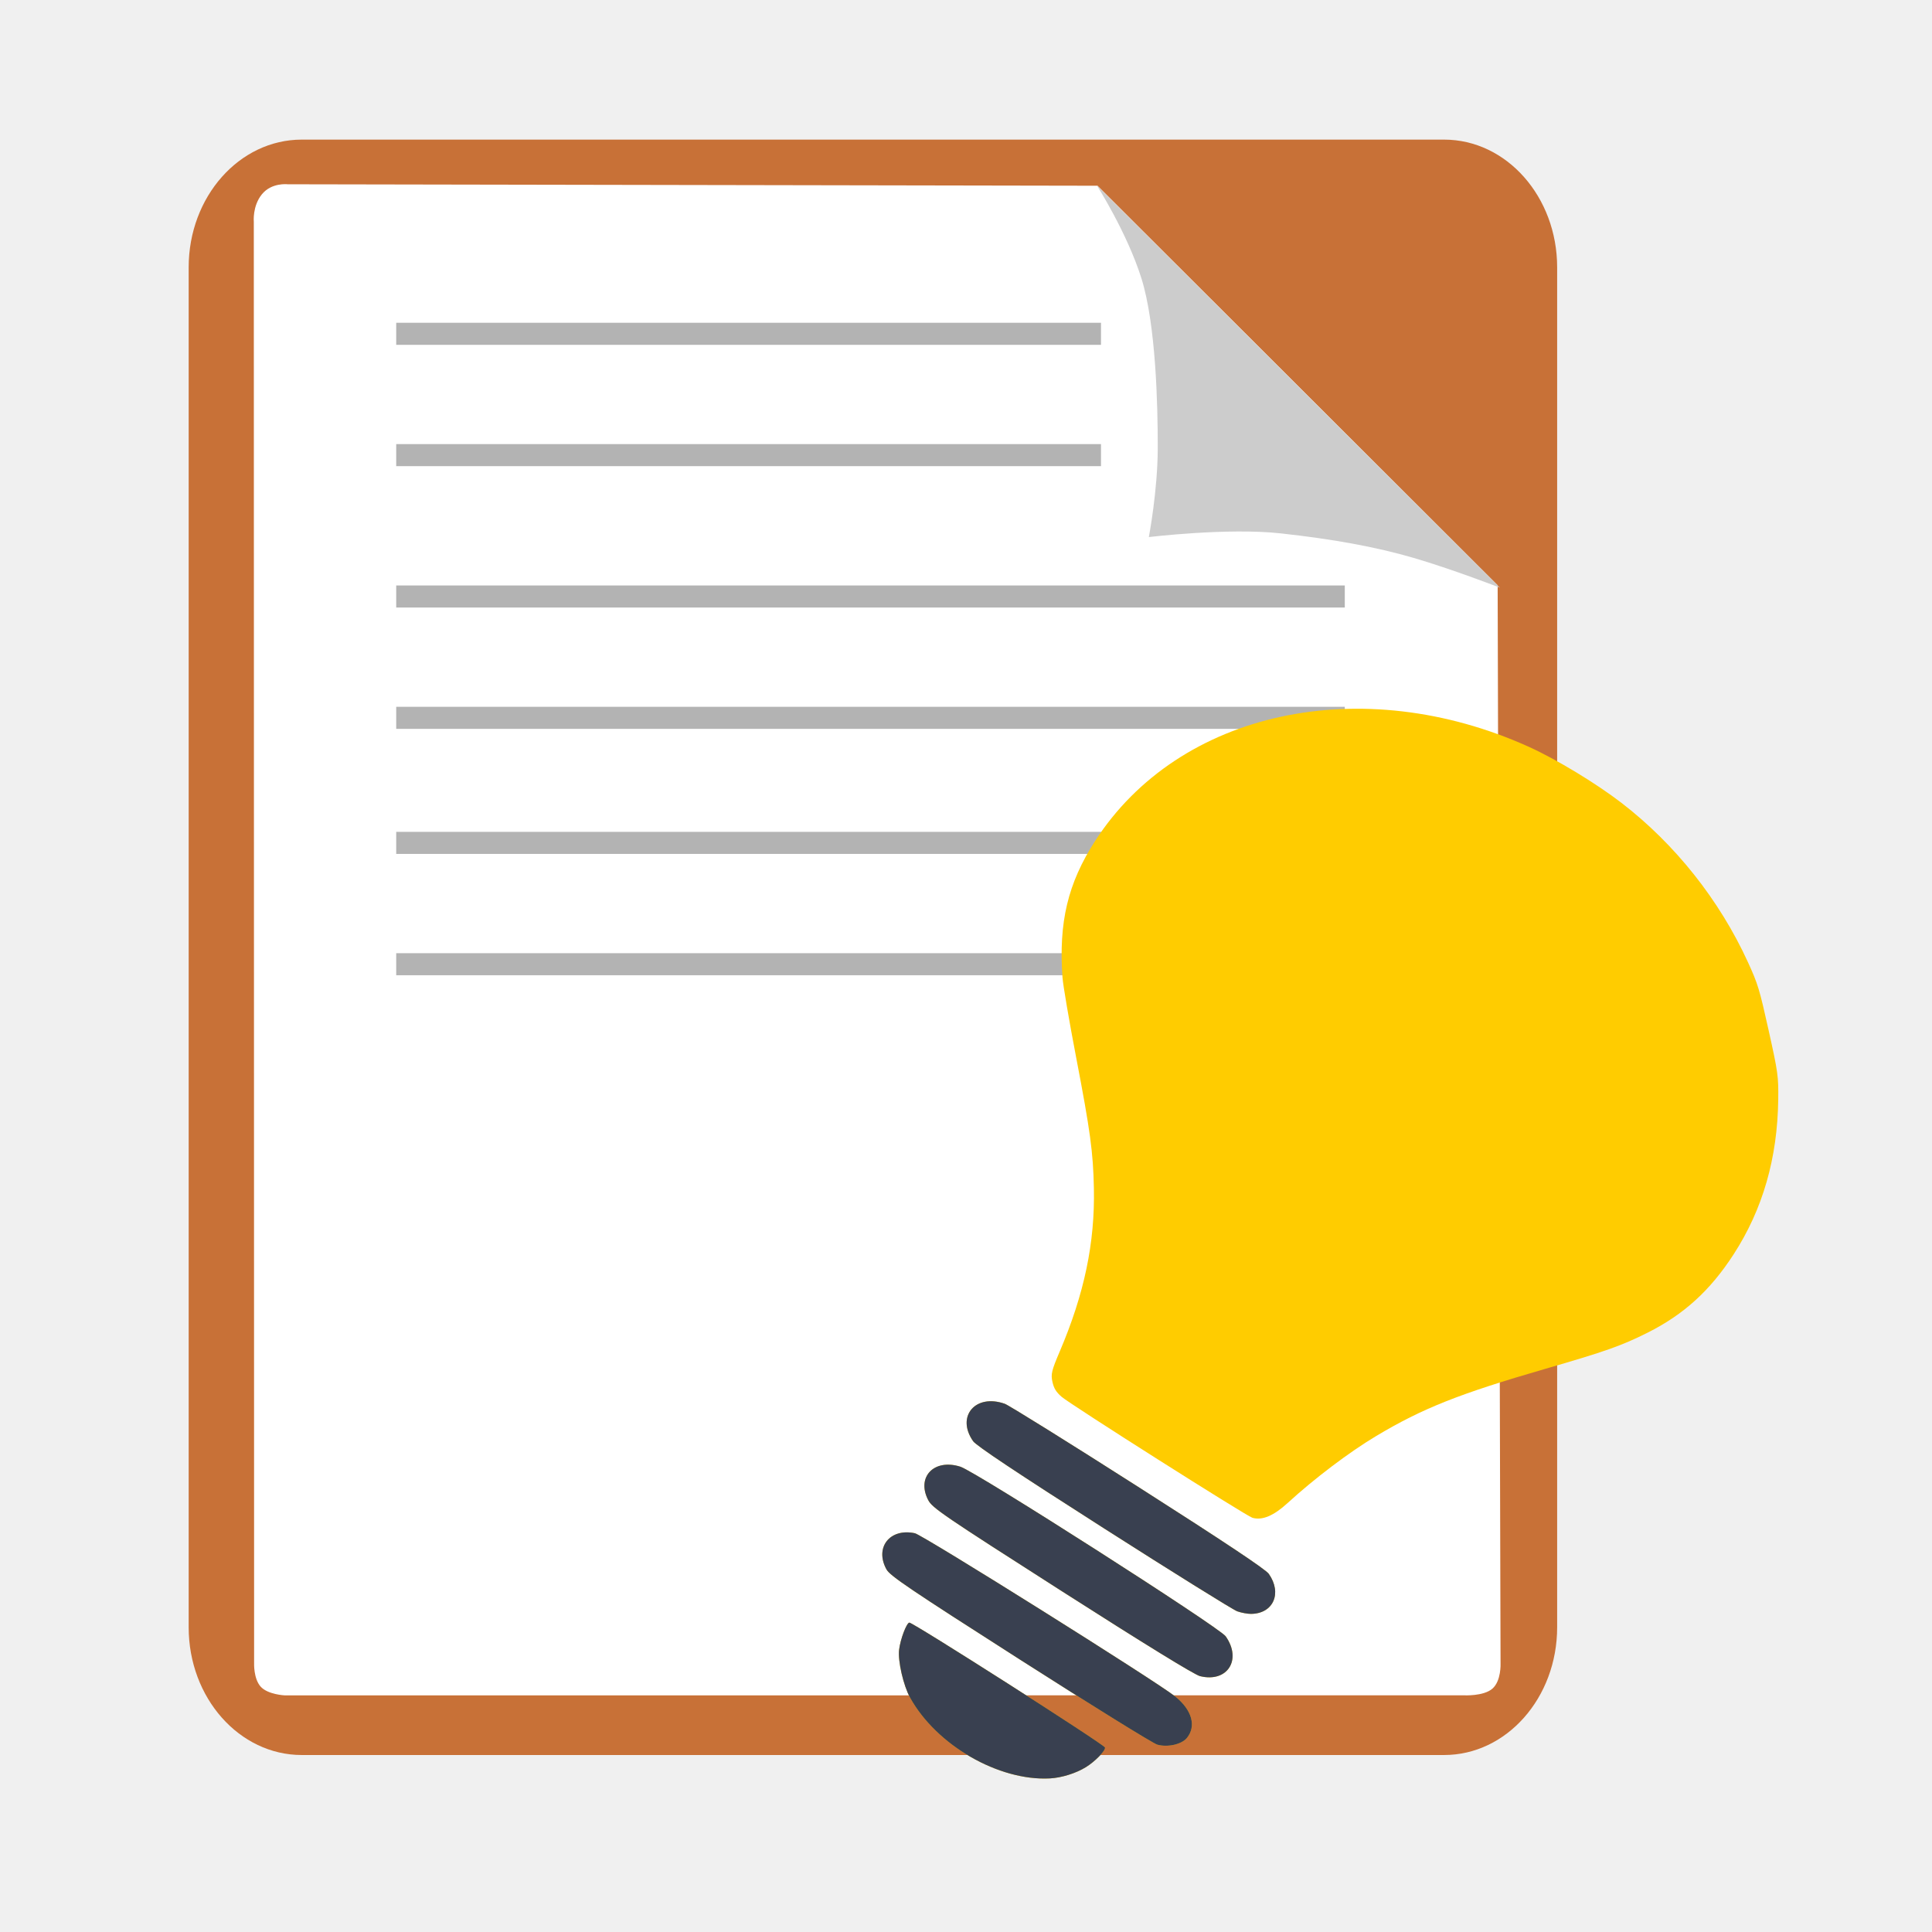
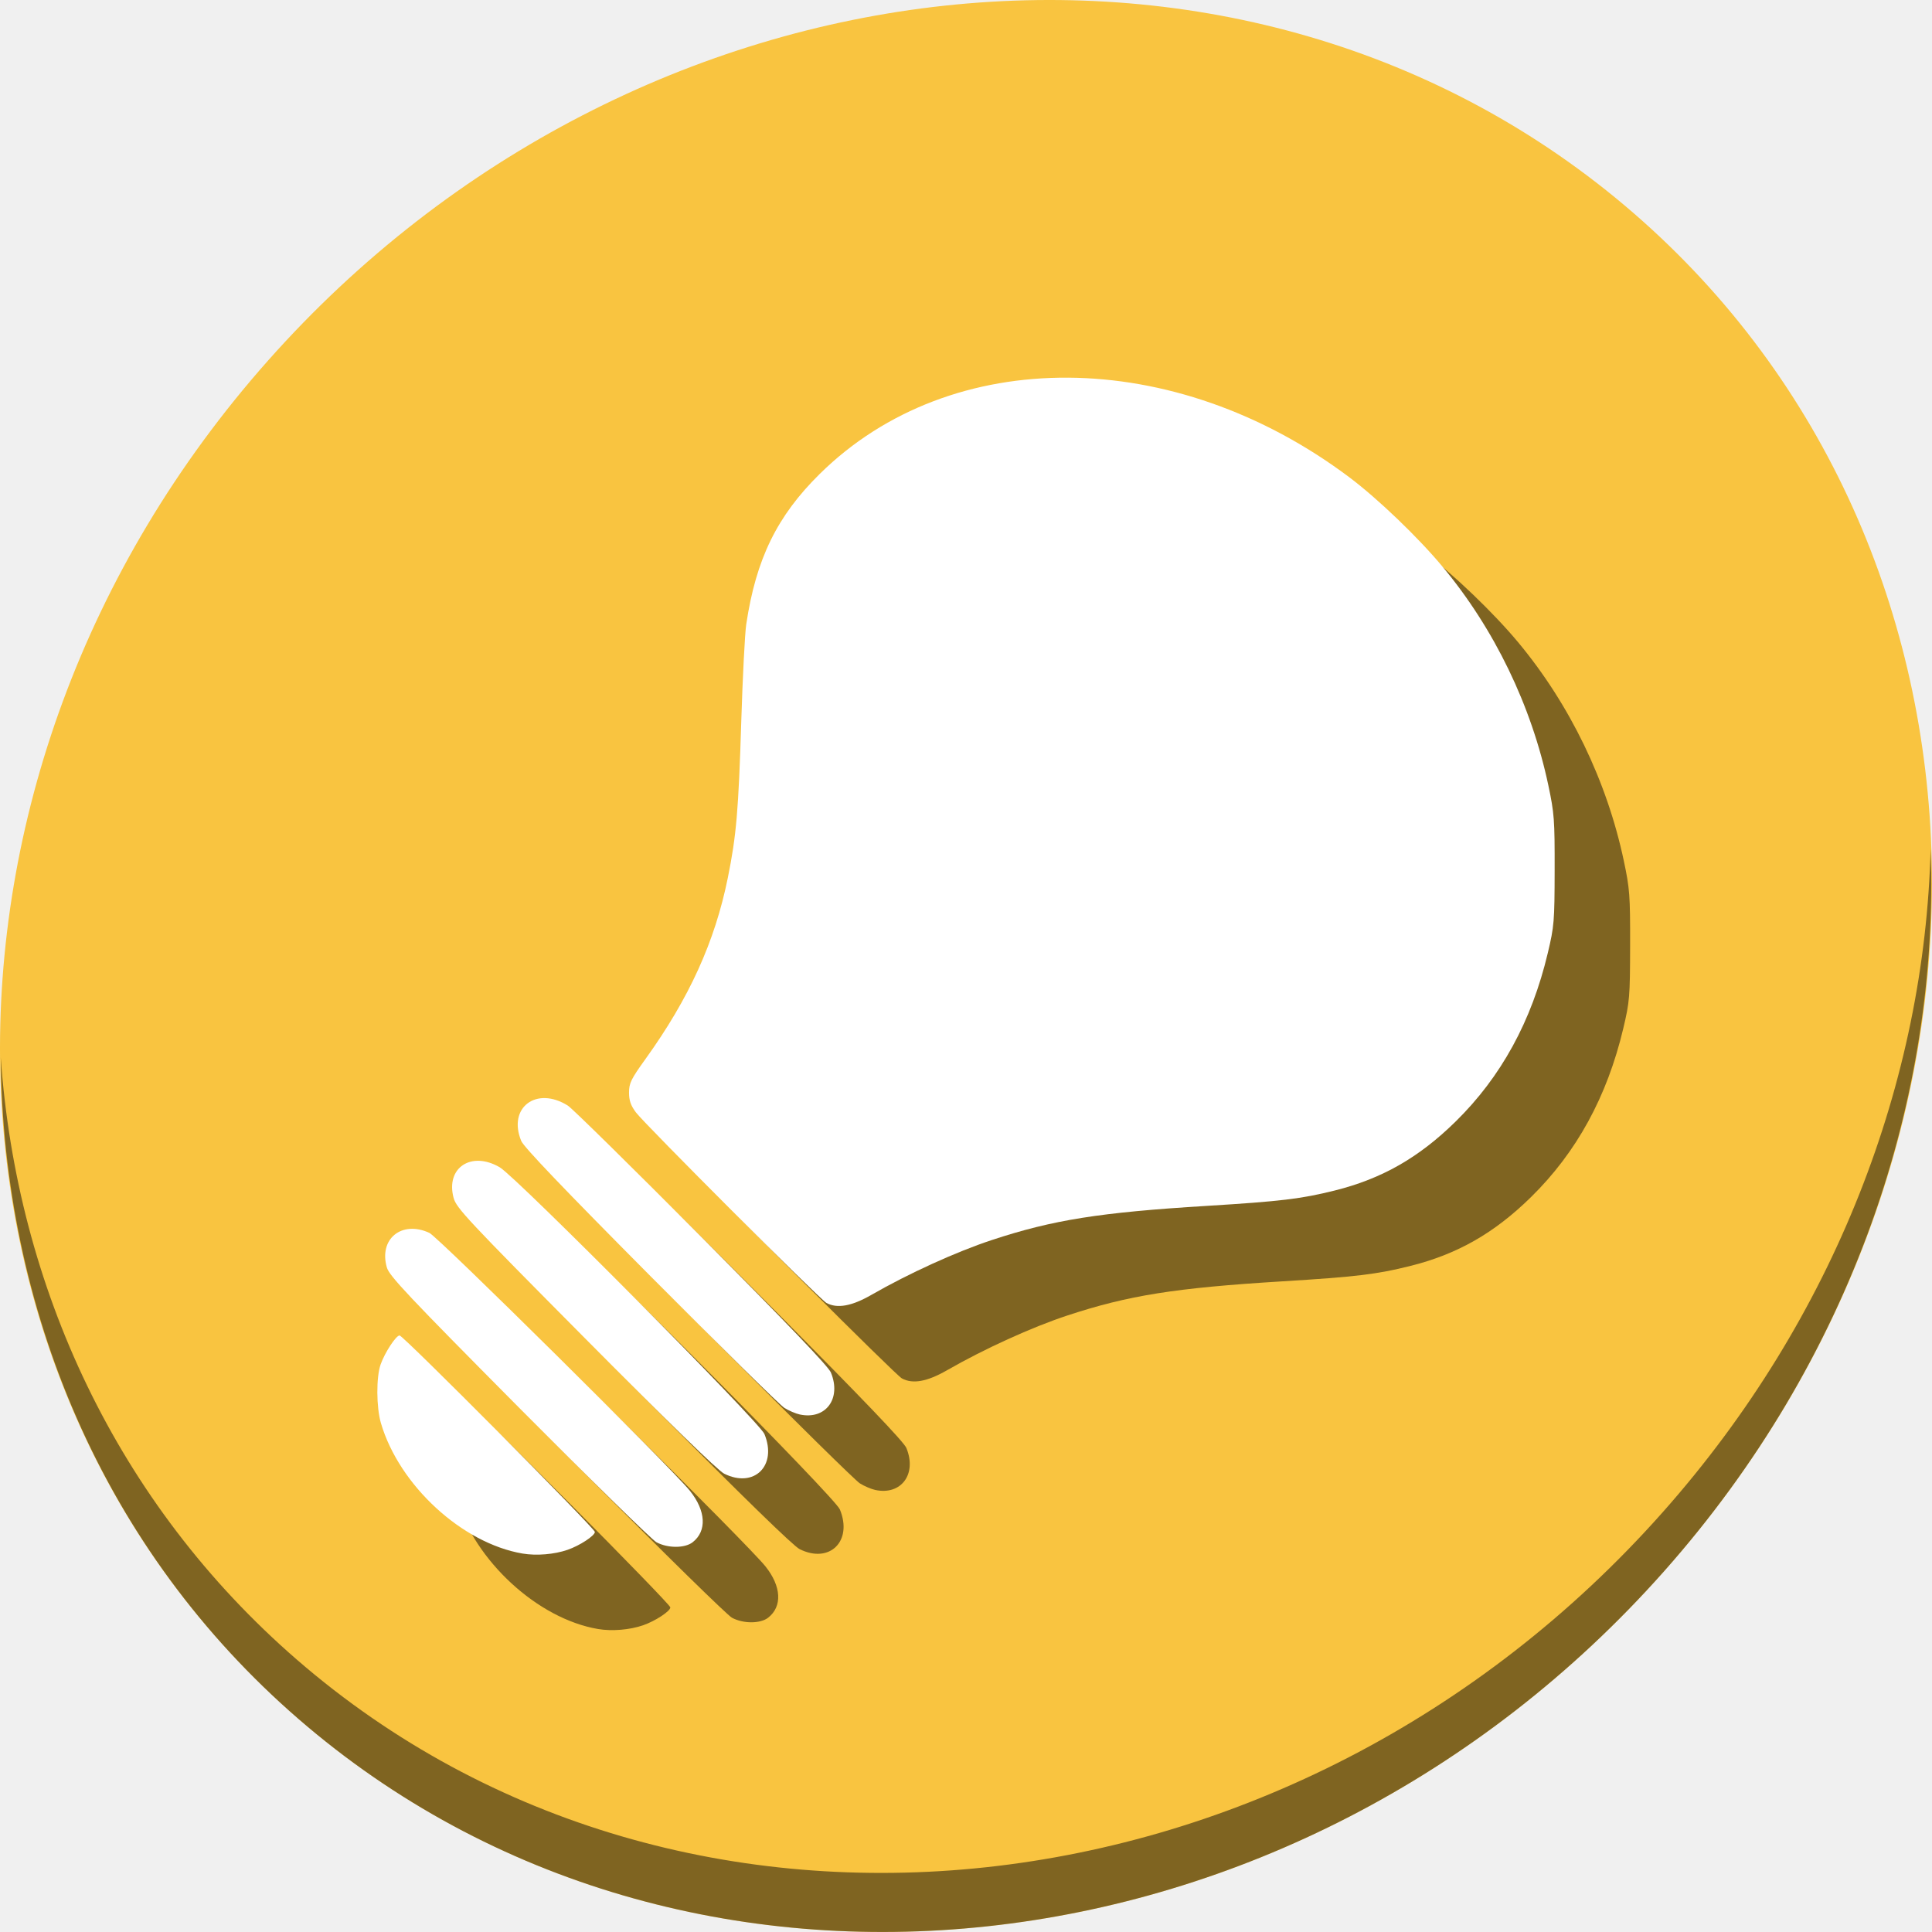
<svg xmlns="http://www.w3.org/2000/svg" viewBox="0 0 512 512" height="512" width="512" version="1.1" id="svg2">
  <defs id="defs6">
    <filter height="1.096" y="-0.048" width="1.096" x="-0.048" id="filter4329" style="color-interpolation-filters:sRGB">
      <feGaussianBlur id="feGaussianBlur4331" stdDeviation="2.132" />
    </filter>
    <filter height="1.033" y="-0.016" width="1.04" x="-0.02" id="filter4376" style="color-interpolation-filters:sRGB">
      <feGaussianBlur id="feGaussianBlur4378" stdDeviation="1.174" />
    </filter>
    <filter height="1.057" y="-0.029" width="1.063" x="-0.032" id="filter4436" style="color-interpolation-filters:sRGB">
      <feGaussianBlur id="feGaussianBlur4438" stdDeviation="0.635" />
    </filter>
  </defs>
-   <g id="g4153">
-     <rect rx="29.959" ry="33.852" y="37" x="50" height="428.098" width="362.661" id="rect3003" style="fill:#c87137;fill-opacity:1;stroke:none" />
-     <path id="path3773" d="m 69.414,51.476 c -2.561,3.149 -2.152,7.306 -2.152,7.306 l 0.075,355.883 0.005,26.091 c 0,0 -0.168,4.081 1.726,6.209 1.895,2.128 6.406,2.327 6.406,2.327 l 312.451,-0.015 c 0,0 5.234,0.287 7.588,-1.774 2.354,-2.062 2.148,-6.645 2.148,-6.645 L 396.893,155.1 290.854,49.223 76.214,48.834 c 0,0 -4.239,-0.504 -6.8,2.644 z" style="fill:#ffffff;stroke:none" />
-     <rect ry="0" y="155.154" x="105" height="5.846" width="251.385" id="rect3001-6" style="fill:#b3b3b3;fill-opacity:1;stroke:none" />
-     <path id="path3775" d="m 290.655,49.102 c 0,0 7.999,12.494 11.826,24.637 3.827,12.143 4.356,33.452 4.336,44.938 -0.021,11.486 -2.365,23.652 -2.365,23.652 0,0 20.895,-2.518 34.886,-0.986 13.991,1.533 25.293,3.595 35.281,6.504 9.988,2.909 22.863,7.884 22.863,7.884 z" style="fill:#cccccc;stroke:none" />
-     <path style="fill:#f0c310" d="m 278.224,471.297 c -13.582,0.715 -30.039,-8.782 -37.025,-21.365 -1.788,-3.221 -3.29,-9.759 -2.927,-12.742 0.338,-2.778 1.931,-7.016 2.701,-7.187 0.789,-0.175 51.689,32.31 51.864,33.101 0.181,0.818 -2.617,3.702 -5.046,5.2 -2.664,1.643 -6.454,2.829 -9.567,2.993 z" id="path2993" />
-     <path style="fill:#f0c310" d="m 306.683,462.346 c -1.107,-0.313 -17.459,-10.443 -36.338,-22.51 -29.37,-18.773 -34.484,-22.229 -35.424,-23.936 -3.188,-5.791 0.894,-10.992 7.52,-9.579 2.102,0.448 64.026,39.271 69.007,43.264 4.441,3.56 5.65,7.867 3.086,10.997 -1.397,1.706 -5.109,2.539 -7.852,1.764 z" id="path2991" />
-     <path style="fill:#f0c310" d="m 318.019,444.197 c -1.463,-0.36 -14.598,-8.435 -36.571,-22.482 -31.569,-20.181 -34.382,-22.098 -35.462,-24.173 -3.192,-6.134 1.564,-11.069 8.529,-8.848 4.074,1.299 68.635,42.571 70.302,44.942 4.377,6.225 0.438,12.344 -6.798,10.561 z" id="path2989" />
-     <path style="fill:#f0c310" d="m 331.536,427.698 c -0.93,0.008 -2.574,-0.298 -3.655,-0.682 -1.08,-0.383 -16.997,-10.292 -35.369,-22.02 -23.018,-14.693 -33.783,-21.863 -34.62,-23.058 -4.59,-6.55 0.599,-12.682 8.392,-9.918 1.065,0.378 16.969,10.282 35.342,22.01 23.018,14.693 33.783,21.863 34.62,23.058 3.599,5.136 1.192,10.557 -4.709,10.609 z" id="path2987" />
-     <rect ry="0" y="187.308" x="105" height="5.846" width="251.385" id="rect3001-3-7" style="fill:#b3b3b3;fill-opacity:1;stroke:none" />
-     <rect ry="0" y="220.452" x="105" height="5.846" width="251.385" id="rect3001-6-5" style="fill:#b3b3b3;fill-opacity:1;stroke:none" />
-     <rect ry="0" y="252.606" x="105" height="5.846" width="251.385" id="rect3001-3-7-3" style="fill:#b3b3b3;fill-opacity:1;stroke:none" />
-     <path style="fill:#ffcc00" d="m 331.895,402.226 c -1.592,-0.457 -48.16,-29.985 -50.548,-32.052 -1.459,-1.263 -2.059,-2.239 -2.444,-3.976 -0.449,-2.026 -0.217,-2.99 1.932,-8.028 6.526,-15.302 9.352,-28.804 9.056,-43.272 -0.195,-9.546 -0.949,-15.115 -4.682,-34.567 -1.855,-9.668 -3.492,-19.25 -3.637,-21.292 -1.044,-14.656 1.409,-24.937 8.627,-36.151 22.197,-34.486 70.639,-45.001 114.992,-24.961 7.186,3.247 17.763,9.647 24.478,14.812 14.249,10.96 26.036,25.806 33.566,42.279 2.637,5.768 3.053,7.142 5.476,18.059 2.48,11.167 2.617,12.172 2.539,18.302 -0.198,15.552 -4.102,29.107 -11.813,41.017 -6.215,9.6 -13.197,15.957 -22.837,20.792 -6.853,3.437 -11.193,4.972 -26.954,9.532 -22.917,6.631 -32.66,10.498 -44.944,17.842 -7.125,4.26 -16.396,11.272 -23.428,17.72 -3.743,3.432 -6.753,4.698 -9.379,3.945 z" id="path2986" />
-     <path style="fill:#394050" d="m 278.224,471.297 c -13.582,0.715 -30.039,-8.782 -37.025,-21.365 -1.788,-3.221 -3.29,-9.759 -2.927,-12.742 0.338,-2.778 1.931,-7.016 2.701,-7.187 0.789,-0.175 51.689,32.31 51.864,33.101 0.181,0.818 -2.617,3.702 -5.046,5.2 -2.664,1.643 -6.454,2.829 -9.567,2.993 z m 28.459,-8.951 c -1.107,-0.313 -17.459,-10.443 -36.338,-22.51 -29.37,-18.773 -34.484,-22.229 -35.424,-23.936 -3.188,-5.791 0.894,-10.992 7.52,-9.579 2.102,0.448 64.026,39.271 69.007,43.264 4.441,3.56 5.65,7.867 3.086,10.997 -1.397,1.706 -5.109,2.539 -7.852,1.764 z m 11.337,-18.15 c -1.463,-0.36 -14.598,-8.435 -36.571,-22.482 -31.569,-20.181 -34.382,-22.098 -35.462,-24.173 -3.192,-6.134 1.564,-11.069 8.529,-8.848 4.074,1.299 68.635,42.571 70.302,44.942 4.377,6.225 0.438,12.344 -6.798,10.561 z m 13.516,-16.499 c -0.93,0.008 -2.574,-0.298 -3.655,-0.682 -1.08,-0.383 -16.997,-10.292 -35.369,-22.02 -23.018,-14.693 -33.783,-21.863 -34.62,-23.058 -4.59,-6.55 0.599,-12.682 8.392,-9.918 1.065,0.378 16.969,10.282 35.342,22.01 23.018,14.693 33.783,21.863 34.62,23.058 3.599,5.136 1.192,10.557 -4.709,10.609 z" id="path2984" />
-     <rect ry="0" y="85.538" x="105" height="5.846" width="186.769" id="rect3001" style="fill:#b3b3b3;fill-opacity:1;stroke:none" />
-     <rect ry="0" y="117.692" x="105" height="5.846" width="186.769" id="rect3001-3" style="fill:#b3b3b3;fill-opacity:1;stroke:none" />
+   <g id="g884">
+     <path style="fill:#f9c440;fill-opacity:1;stroke-width:11.11" d="M 432.913,56.474 C 535.106,145.049 538.74,306.174 441.03,416.373 343.32,526.572 181.28,544.101 79.087,455.526 -23.106,366.951 -26.74,205.826 70.97,95.627 168.68,-14.572 330.72,-32.101 432.913,56.474 Z" id="path52" />
+     <path style="opacity:1;fill:#000000;fill-opacity:0.49;stroke-width:11.11" d="m 511.635,224.903 c -1.552,61.312 -25.161,124.155 -70.966,175.815 C 342.959,510.917 180.919,528.446 78.726,439.871 30.827,398.356 4.497,340.923 0.194,280.229 0.799,346.586 27.117,410.482 79.079,455.519 181.272,544.094 343.32,526.556 441.022,416.366 c 49.705,-56.058 73.005,-125.291 70.613,-191.462 z" id="path54" />
+     <g style="fill:#000000;fill-opacity:0.49" transform="translate(20,20)" id="g69">
+       <path style="fill:#000000;stroke-width:1.193;fill-opacity:0.49" d="m 219.005,345.286 c -1.735,-0.947 -48.253,-47.476 -50.494,-50.506 -1.369,-1.851 -1.813,-3.144 -1.808,-5.267 0.006,-2.476 0.527,-3.538 4.343,-8.843 11.591,-16.115 18.403,-31.098 21.832,-48.022 2.263,-11.166 2.837,-17.846 3.566,-41.47 0.362,-11.741 0.956,-23.324 1.319,-25.741 2.607,-17.337 8.146,-28.668 19.475,-39.842 34.841,-34.364 93.987,-33.971 140.403,0.933 7.52,5.655 18.166,15.866 24.637,23.632 13.732,16.478 23.583,36.839 28.054,57.984 1.566,7.404 1.692,9.112 1.665,22.455 -0.025,13.649 -0.128,14.855 -1.818,21.972 -4.288,18.056 -12.369,32.821 -24.453,44.677 -9.741,9.557 -19.529,15.137 -32.014,18.252 -8.876,2.214 -14.33,2.869 -33.871,4.068 -28.413,1.742 -40.766,3.704 -56.985,9.051 -9.408,3.101 -22.031,8.847 -31.901,14.521 -5.253,3.02 -9.089,3.709 -11.95,2.147 z" id="path65" />
+       <path style="fill:#000000;stroke-width:1.193;fill-opacity:0.49" d="m 138.496,411.709 c -16.001,-2.711 -32.685,-18.061 -37.537,-34.535 -1.242,-4.217 -1.285,-12.221 -0.085,-15.599 1.118,-3.147 4.078,-7.666 5.019,-7.664 0.965,0.002 51.756,51.104 51.753,52.07 -0.002,1 -4.013,3.627 -7.232,4.738 -3.53,1.219 -8.253,1.611 -11.92,0.989 z m 35.471,-2.998 c -1.207,-0.653 -17.604,-16.713 -36.438,-35.688 -29.3,-29.52 -34.353,-34.877 -35.002,-37.11 -2.202,-7.575 3.908,-12.565 11.254,-9.192 2.331,1.07 64.304,62.427 69.063,68.375 4.243,5.303 4.527,10.633 0.725,13.609 -2.071,1.621 -6.611,1.624 -9.602,0.006 z m 17.934,-18.175 c -1.609,-0.801 -14.797,-13.629 -36.717,-35.716 -31.493,-31.732 -34.268,-34.699 -34.984,-37.396 -2.117,-7.975 4.709,-12.48 12.239,-8.078 4.404,2.575 68.811,67.472 70.133,70.667 3.472,8.39 -2.71,14.487 -10.67,10.524 z m 20.042,-15.685 c -1.084,-0.233 -2.919,-1.019 -4.077,-1.747 -1.158,-0.728 -17.105,-16.417 -35.438,-34.865 -22.968,-23.112 -33.632,-34.268 -34.296,-35.878 -3.636,-8.824 4.005,-14.61 12.358,-9.359 1.142,0.718 17.076,16.399 35.409,34.847 22.968,23.112 33.632,34.268 34.296,35.878 2.85,6.918 -1.366,12.603 -8.251,11.124 z" id="path67" />
+     </g>
+     <g id="g63">
+       <path id="path2986" d="m 219.005,345.286 c -1.735,-0.947 -48.253,-47.476 -50.494,-50.506 -1.369,-1.851 -1.813,-3.144 -1.808,-5.267 0.006,-2.476 0.527,-3.538 4.343,-8.843 11.591,-16.115 18.403,-31.098 21.832,-48.022 2.263,-11.166 2.837,-17.846 3.566,-41.47 0.362,-11.741 0.956,-23.324 1.319,-25.741 2.607,-17.337 8.146,-28.668 19.475,-39.842 34.841,-34.364 93.987,-33.971 140.403,0.933 7.52,5.655 18.166,15.866 24.637,23.632 13.732,16.478 23.583,36.839 28.054,57.984 1.566,7.404 1.692,9.112 1.665,22.455 -0.025,13.649 -0.128,14.855 -1.818,21.972 -4.288,18.056 -12.369,32.821 -24.453,44.677 -9.741,9.557 -19.529,15.137 -32.014,18.252 -8.876,2.214 -14.33,2.869 -33.871,4.068 -28.413,1.742 -40.766,3.704 -56.985,9.051 -9.408,3.101 -22.031,8.847 -31.901,14.521 -5.253,3.02 -9.089,3.709 -11.95,2.147 z" style="fill:#ffffff;stroke-width:1.193" />
+       <path id="path2984" d="m 138.496,411.709 c -16.001,-2.711 -32.685,-18.061 -37.537,-34.535 -1.242,-4.217 -1.285,-12.221 -0.085,-15.599 1.118,-3.147 4.078,-7.666 5.019,-7.664 0.965,0.002 51.756,51.104 51.753,52.07 -0.002,1 -4.013,3.627 -7.232,4.738 -3.53,1.219 -8.253,1.611 -11.92,0.989 z m 35.471,-2.998 c -1.207,-0.653 -17.604,-16.713 -36.438,-35.688 -29.3,-29.52 -34.353,-34.877 -35.002,-37.11 -2.202,-7.575 3.908,-12.565 11.254,-9.192 2.331,1.07 64.304,62.427 69.063,68.375 4.243,5.303 4.527,10.633 0.725,13.609 -2.071,1.621 -6.611,1.624 -9.602,0.006 z m 17.934,-18.175 c -1.609,-0.801 -14.797,-13.629 -36.717,-35.716 -31.493,-31.732 -34.268,-34.699 -34.984,-37.396 -2.117,-7.975 4.709,-12.48 12.239,-8.078 4.404,2.575 68.811,67.472 70.133,70.667 3.472,8.39 -2.71,14.487 -10.67,10.524 z m 20.042,-15.685 c -1.084,-0.233 -2.919,-1.019 -4.077,-1.747 -1.158,-0.728 -17.105,-16.417 -35.438,-34.865 -22.968,-23.112 -33.632,-34.268 -34.296,-35.878 -3.636,-8.824 4.005,-14.61 12.358,-9.359 1.142,0.718 17.076,16.399 35.409,34.847 22.968,23.112 33.632,34.268 34.296,35.878 2.85,6.918 -1.366,12.603 -8.251,11.124 z" style="fill:#ffffff;stroke-width:1.193" />
+     </g>
  </g>
</svg>
